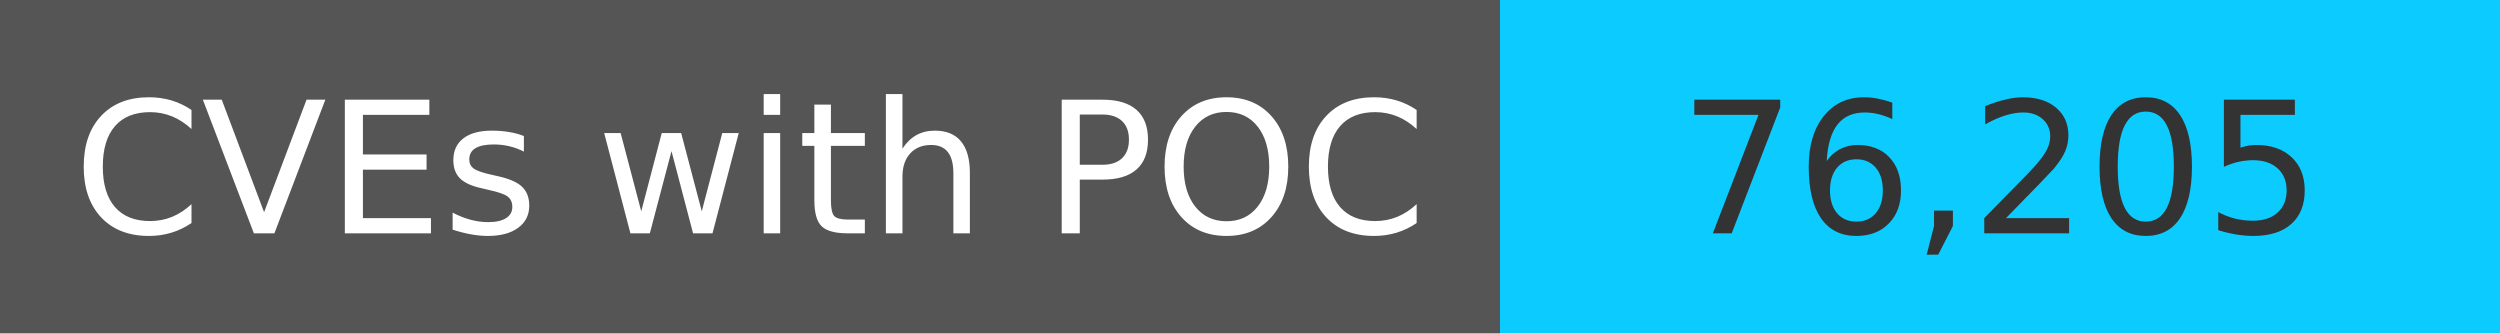
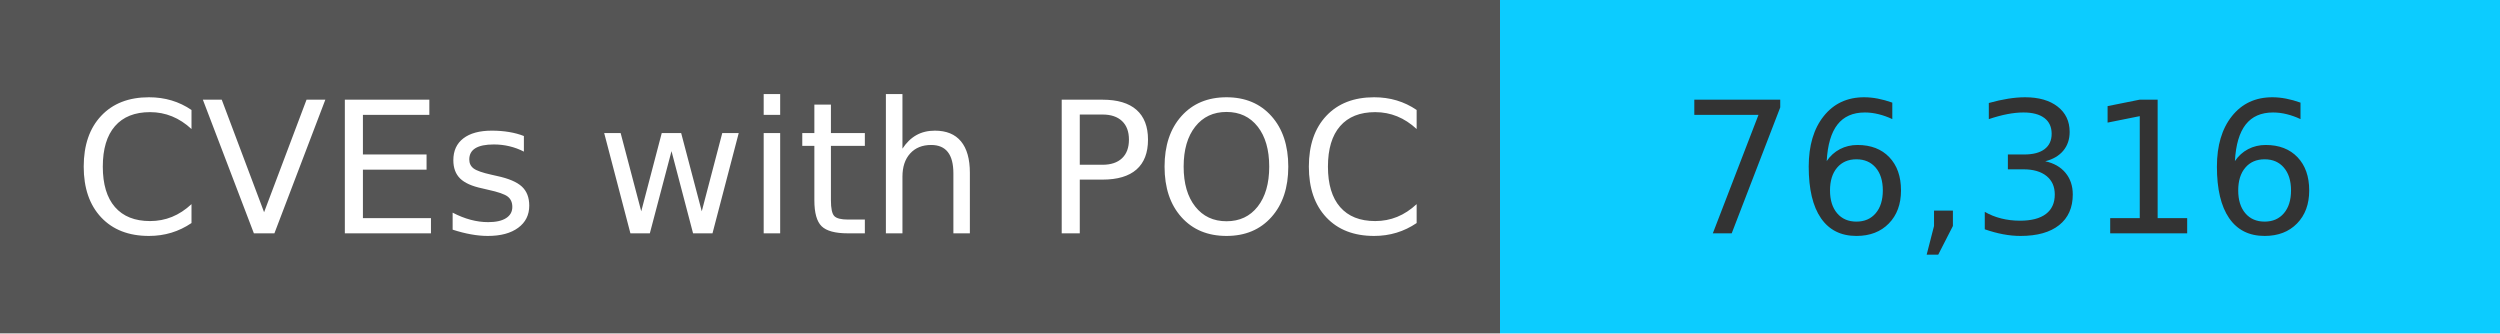
<svg xmlns="http://www.w3.org/2000/svg" width="150" height="20" role="img">
  <linearGradient id="s" x2="0" y2="100%">
    <stop offset="0" stop-color="#bbb" stop-opacity=".1" />
    <stop offset="1" stop-opacity=".1" />
  </linearGradient>
  <g>
    <rect width="90" height="20" fill="#555" />
    <rect x="90" width="267" height="20" fill="#0cccff" />
  </g>
  <g fill="#fff" text-anchor="middle" font-family="Verdana,Geneva,DejaVu Sans,sans-serif" text-rendering="geometricPrecision" font-size="110">
    <text x="450" y="140" transform="scale(.1)" fill="#fff">
            CVEs with POC
        </text>
    <text x="1200" y="140" transform="scale(.1)" fill="#333">
-             76,205
+             76,316
        </text>
  </g>
</svg>
